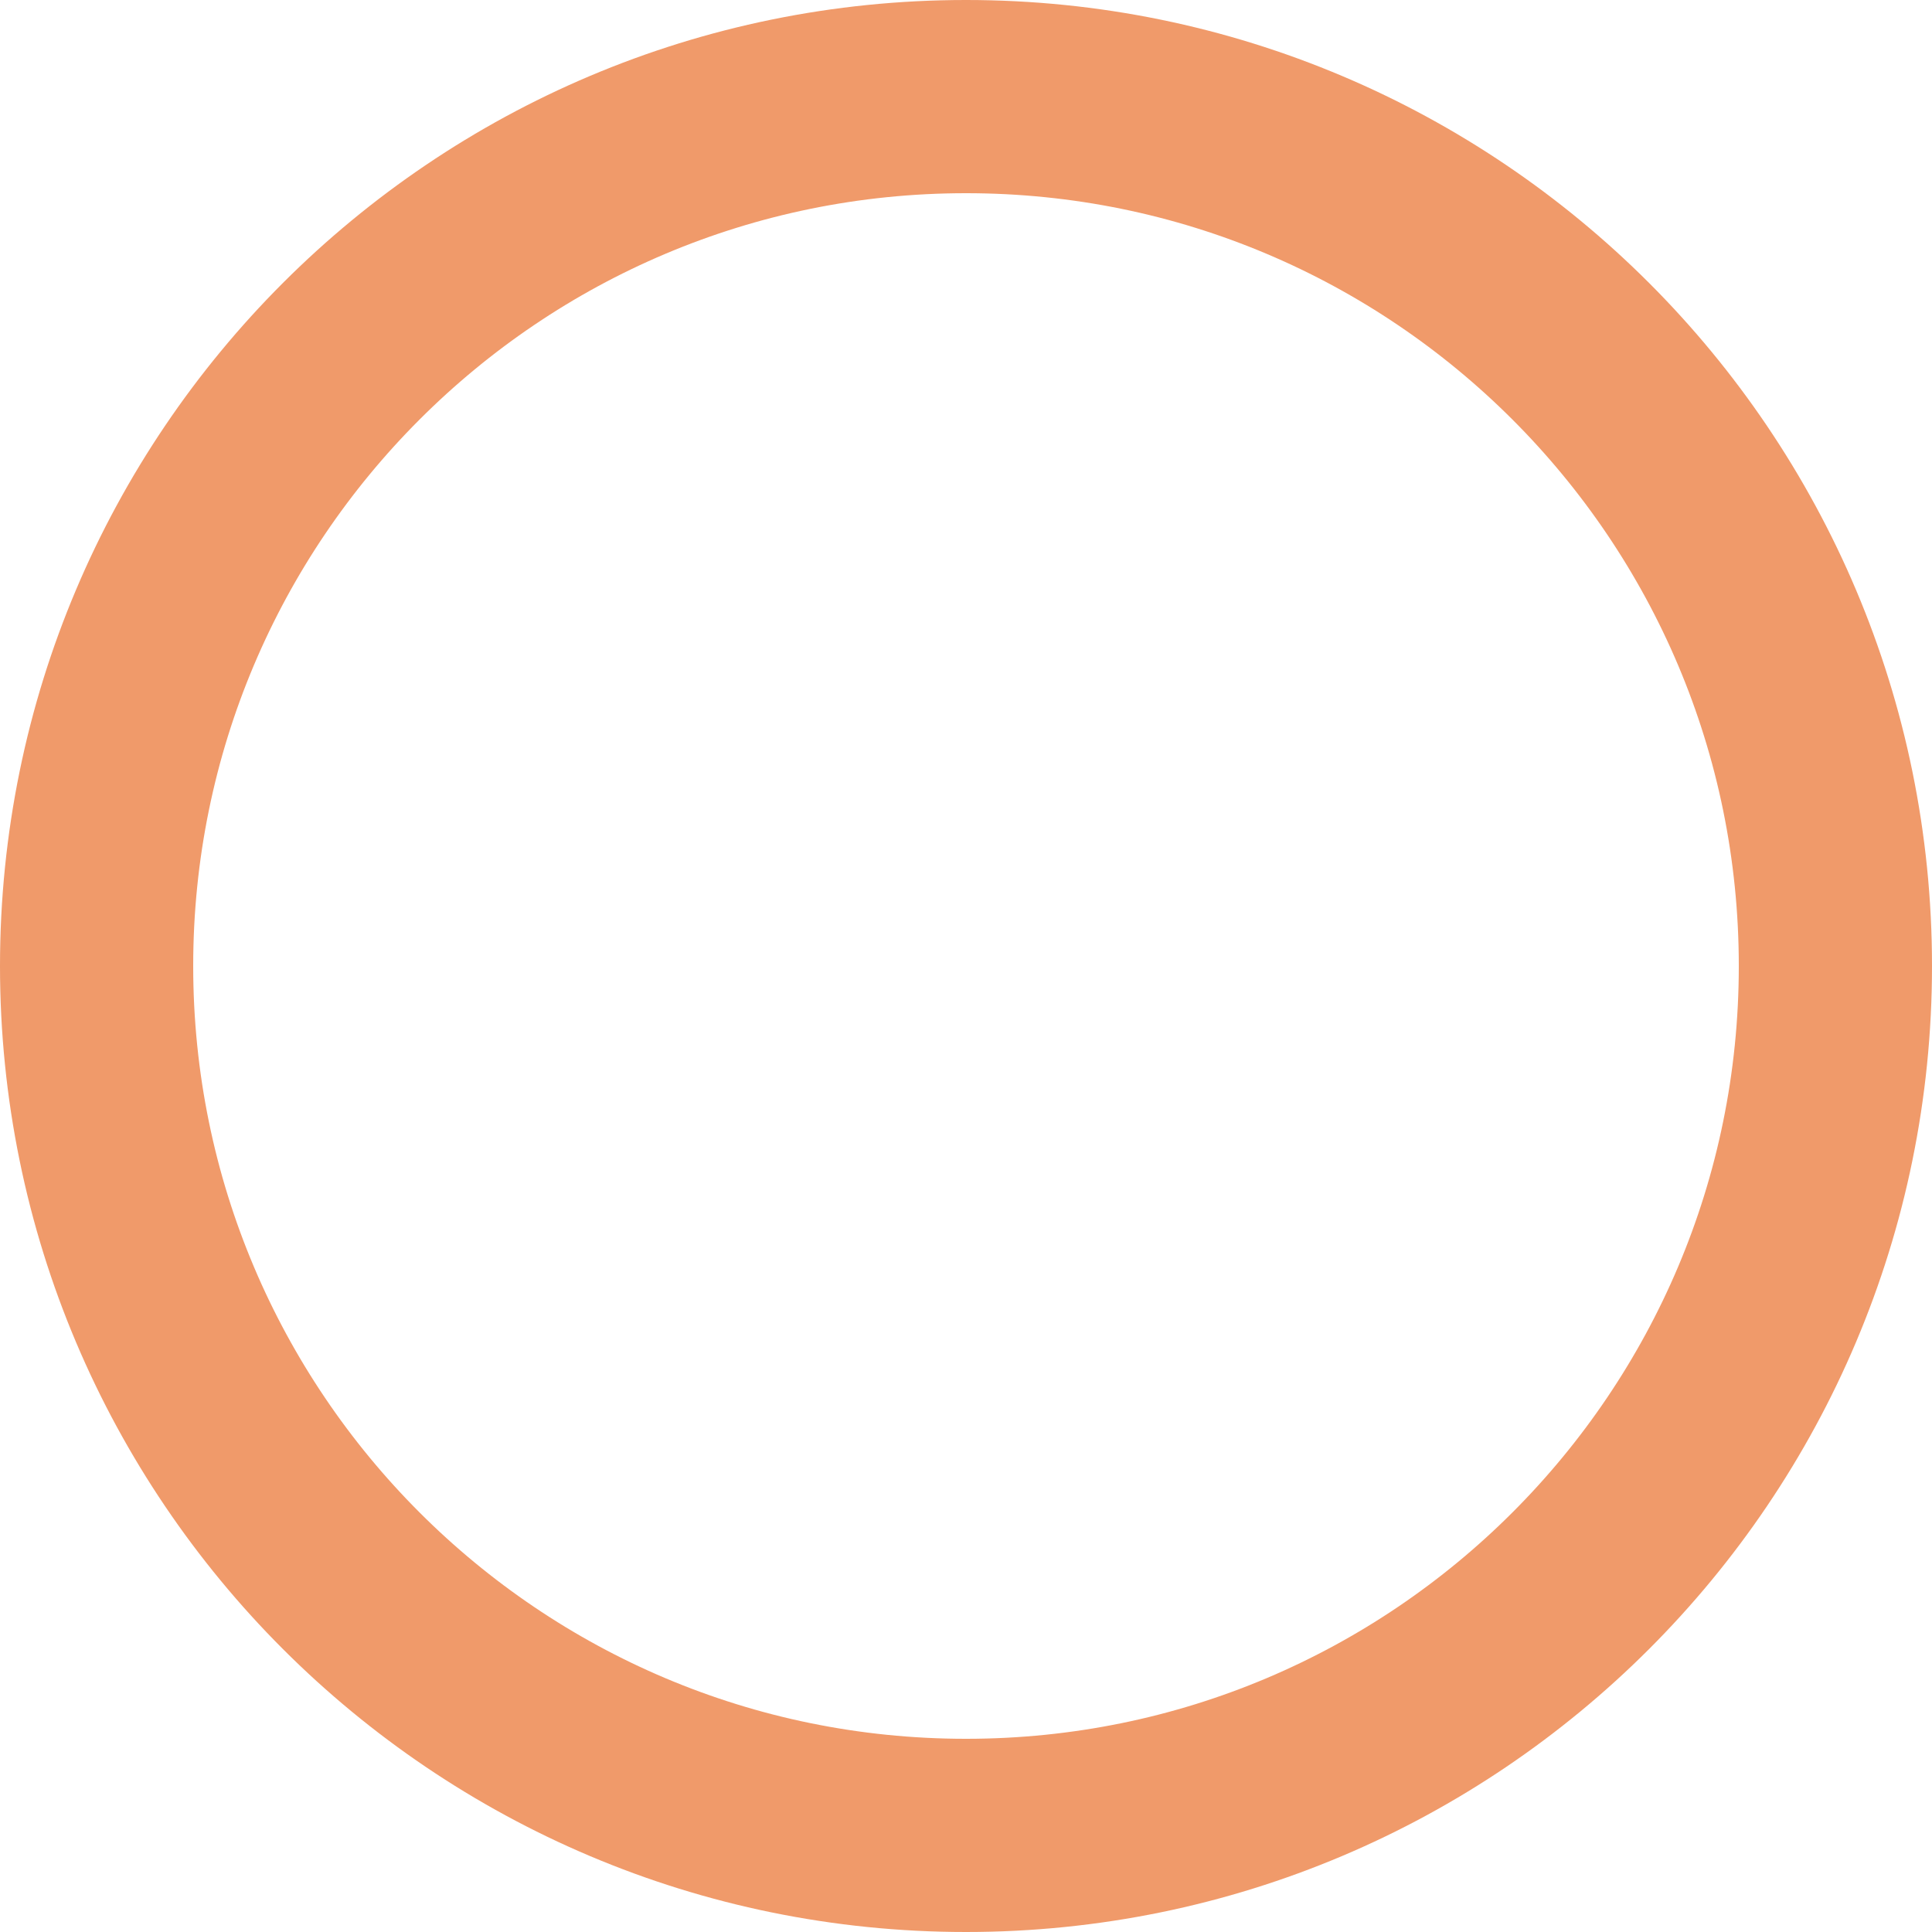
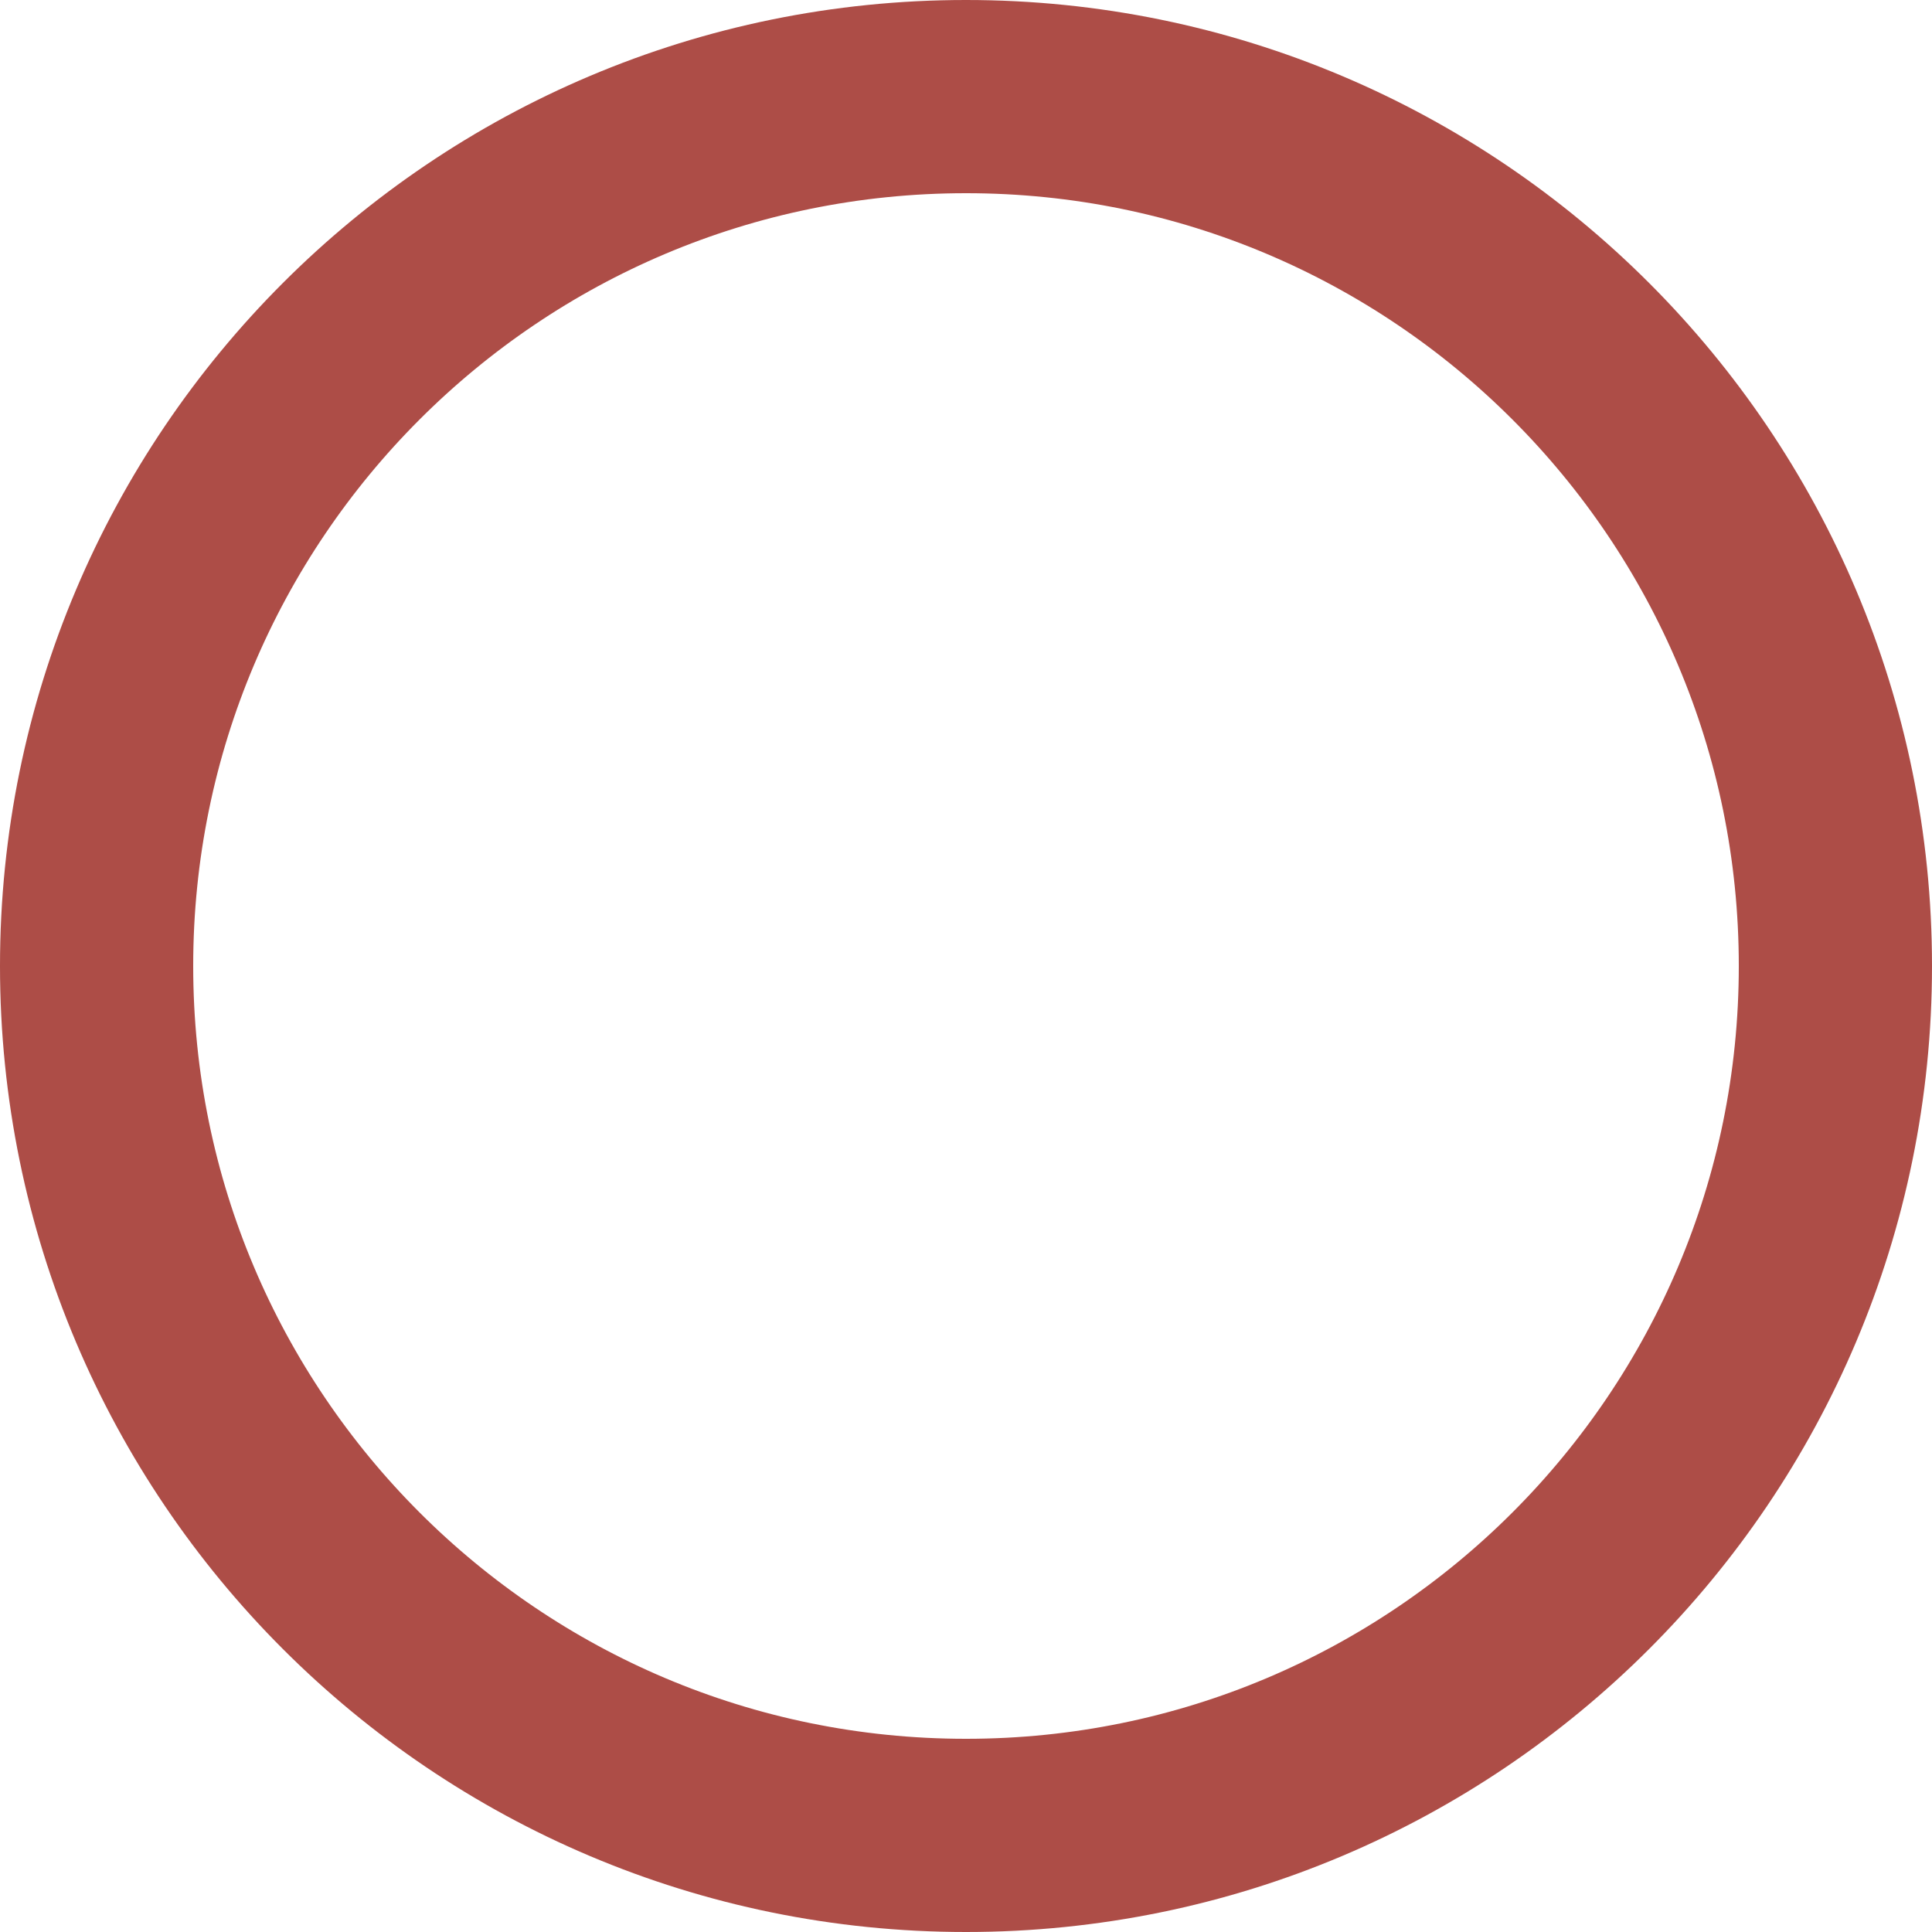
<svg xmlns="http://www.w3.org/2000/svg" width="20" height="20" viewBox="0 0 20 20" fill="none">
-   <circle cx="10" cy="10" r="9" stroke="#F09A6A" stroke-width="2" />
+   <circle cx="10" cy="10" r="9" stroke="#AD4D47" stroke-width="2" />
</svg>
